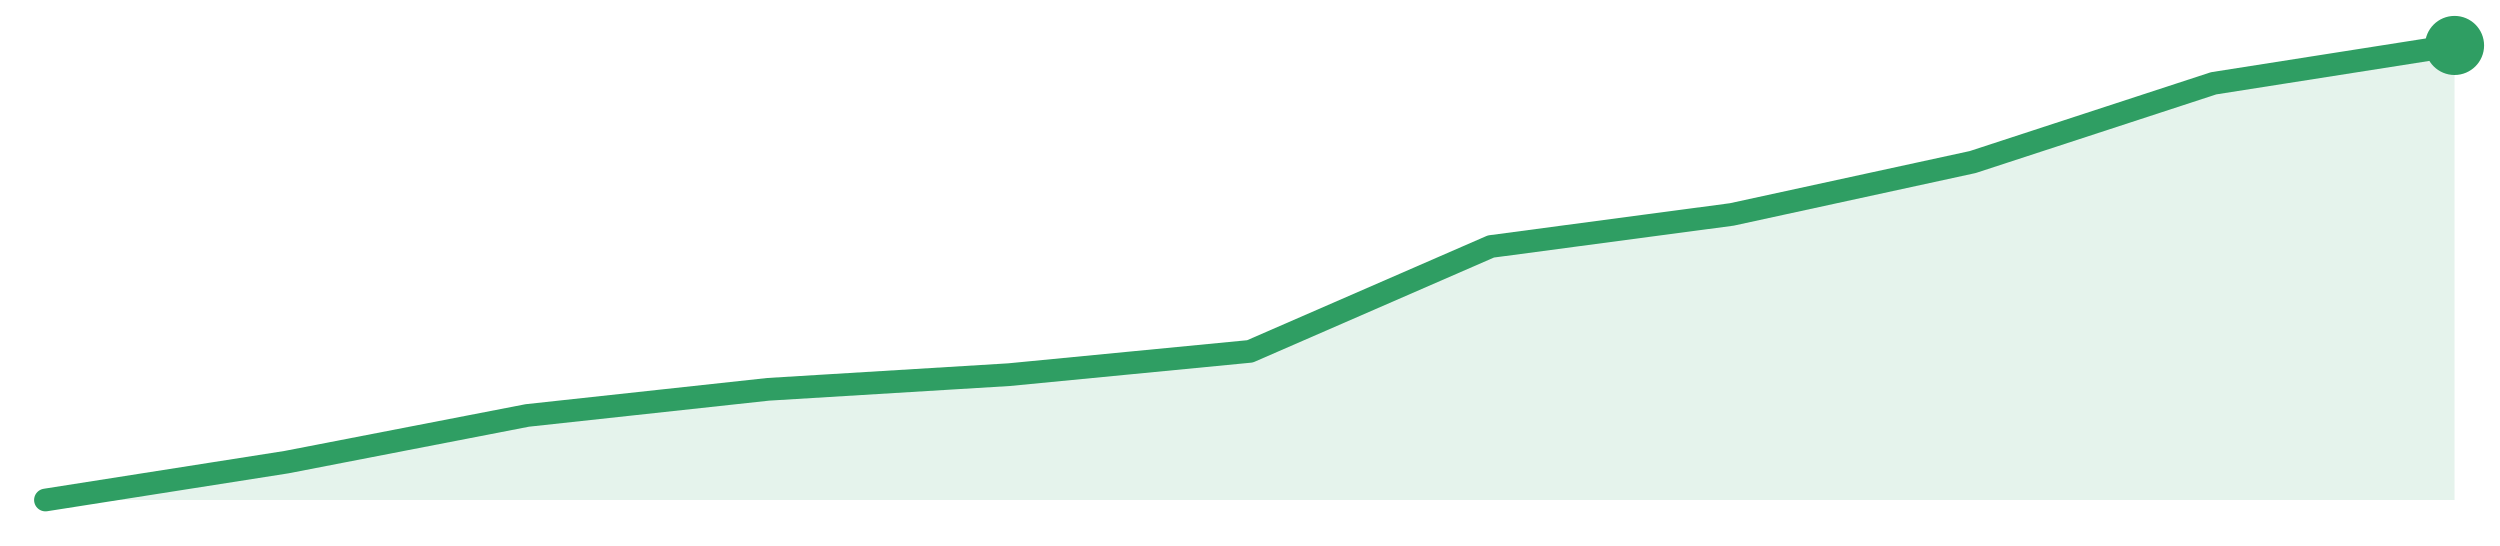
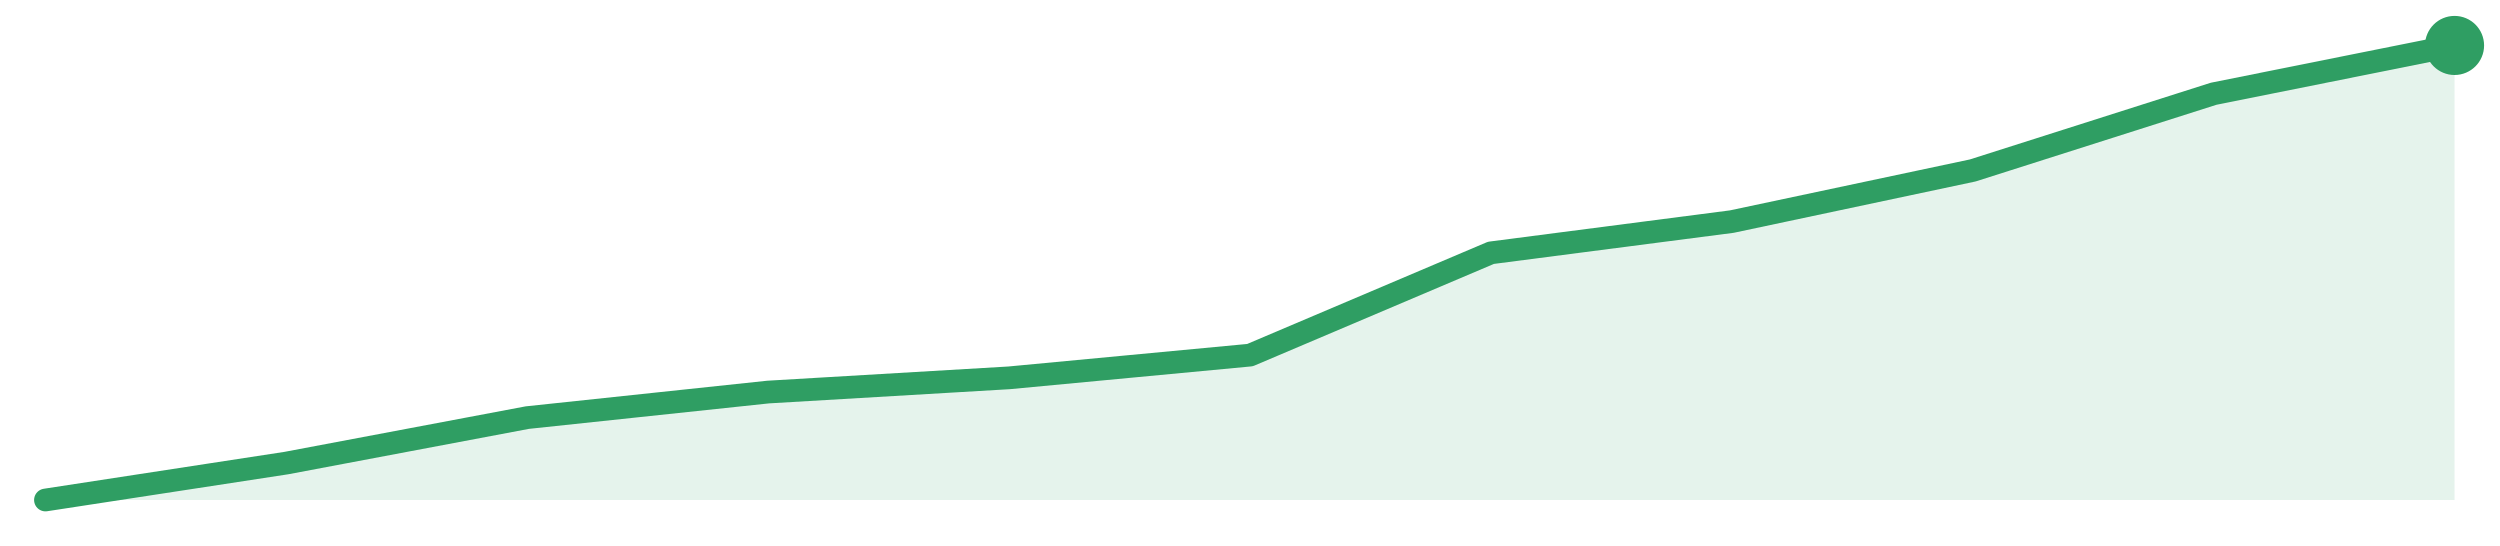
<svg xmlns="http://www.w3.org/2000/svg" width="220" height="48" viewBox="0 0 220 48" role="img" aria-label="trend">
-   <path d="M4.0,44.0 L4.0,44.0 L25.2,40.67 L46.4,36.56 L67.6,34.26 L88.8,32.97 L110.0,30.92 L131.2,21.69 L152.4,18.87 L173.6,14.26 L194.8,7.33 L216.0,4.0 L216.0,44.0 Z" fill="#2f9e631f" />
-   <path d="M4.0,44.0 L25.2,40.67 L46.4,36.56 L67.6,34.26 L88.8,32.97 L110.0,30.92 L131.2,21.69 L152.4,18.87 L173.6,14.26 L194.8,7.33 L216.0,4.0" fill="none" stroke="#2f9e63" stroke-width="2" stroke-linejoin="round" stroke-linecap="round" />
+   <path d="M4.0,44.0 L4.0,44.0 L25.2,40.75 L46.4,36.75 L67.6,34.5 L88.8,33.25 L110.0,31.25 L131.2,22.25 L152.4,19.5 L173.6,15.0 L194.8,8.25 L216.0,4.0 L216.0,44.0 Z" fill="#2f9e631f" />
+   <path d="M4.0,44.0 L25.2,40.75 L46.4,36.75 L67.6,34.5 L88.8,33.25 L110.0,31.25 L131.2,22.25 L152.4,19.5 L173.6,15.0 L194.8,8.25 L216.0,4.0" fill="none" stroke="#2f9e63" stroke-width="2" stroke-linejoin="round" stroke-linecap="round" />
  <circle cx="216.0" cy="4.0" r="2.6" fill="#2f9e63" />
</svg>
